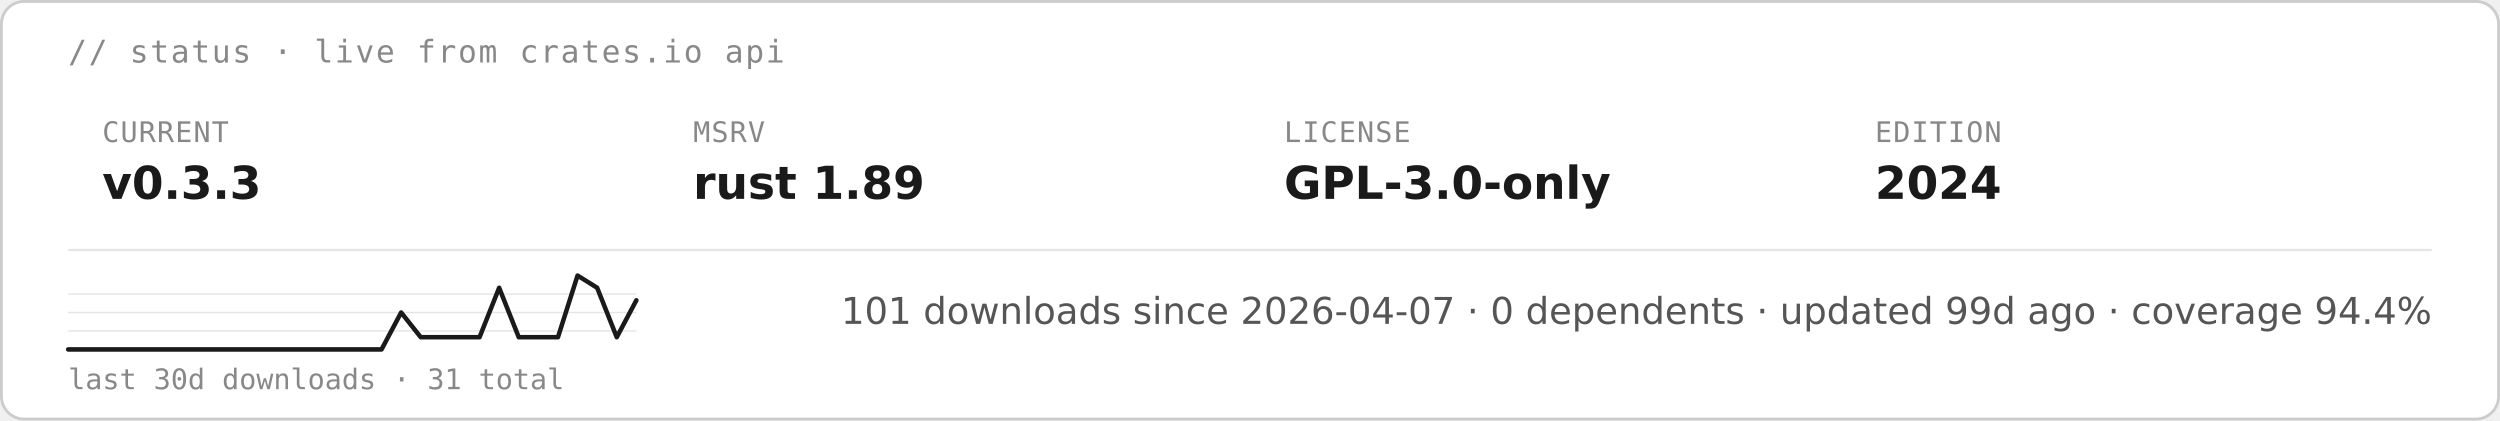
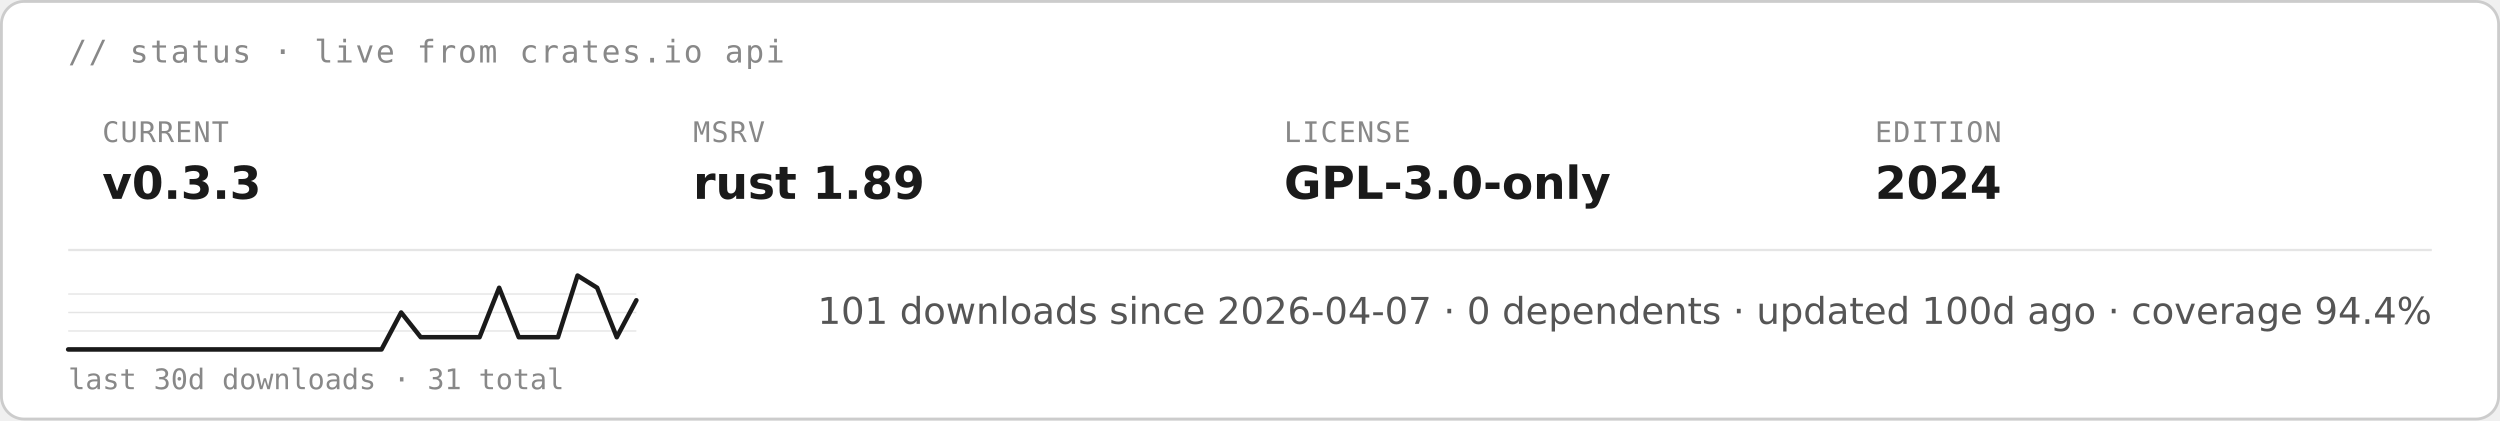
<svg xmlns="http://www.w3.org/2000/svg" height="auto" aria-label="starsight live status · v0.3.3 · rust 1.89 · GPL-3.0-only (light)" viewBox="0 0 880 148">
  <rect width="879" height="147" x=".5" y=".5" fill="#fff" stroke="#ccc" rx="8" />
  <text x="24" y="22" fill="#888" font-family="&quot;DejaVu Sans Mono&quot;, ui-monospace, SFMono-Regular, Menlo, Consolas, monospace" font-size="11" letter-spacing=".6">// status · live from crates.io api</text>
  <text x="36" y="50" fill="#888" font-family="&quot;DejaVu Sans Mono&quot;, ui-monospace, SFMono-Regular, Menlo, Consolas, monospace" font-size="10" letter-spacing=".4">CURRENT</text>
  <text x="36" y="70" fill="#1a1a1a" font-family="&quot;DejaVu Sans&quot;, -apple-system, BlinkMacSystemFont, &quot;Segoe UI&quot;, Roboto, Helvetica, Arial, sans-serif" font-size="16" font-weight="700">v0.3.3</text>
  <text x="244" y="50" fill="#888" font-family="&quot;DejaVu Sans Mono&quot;, ui-monospace, SFMono-Regular, Menlo, Consolas, monospace" font-size="10" letter-spacing=".4">MSRV</text>
  <text x="244" y="70" fill="#1a1a1a" font-family="&quot;DejaVu Sans&quot;, -apple-system, BlinkMacSystemFont, &quot;Segoe UI&quot;, Roboto, Helvetica, Arial, sans-serif" font-size="16" font-weight="700">rust 1.89</text>
  <text x="452" y="50" fill="#888" font-family="&quot;DejaVu Sans Mono&quot;, ui-monospace, SFMono-Regular, Menlo, Consolas, monospace" font-size="10" letter-spacing=".4">LICENSE</text>
  <text x="452" y="70" fill="#1a1a1a" font-family="&quot;DejaVu Sans&quot;, -apple-system, BlinkMacSystemFont, &quot;Segoe UI&quot;, Roboto, Helvetica, Arial, sans-serif" font-size="16" font-weight="700">GPL-3.0-only</text>
  <text x="660" y="50" fill="#888" font-family="&quot;DejaVu Sans Mono&quot;, ui-monospace, SFMono-Regular, Menlo, Consolas, monospace" font-size="10" letter-spacing=".4">EDITION</text>
  <text x="660" y="70" fill="#1a1a1a" font-family="&quot;DejaVu Sans&quot;, -apple-system, BlinkMacSystemFont, &quot;Segoe UI&quot;, Roboto, Helvetica, Arial, sans-serif" font-size="16" font-weight="700">2024</text>
  <path stroke="#e5e5e5" stroke-width=".8" d="M24 88h832" />
  <path stroke="#e5e5e5" stroke-width=".5" d="M24 116.5h200M24 110h200m-200-6.5h200" />
  <path fill="none" stroke="#1a1a1a" stroke-linecap="round" stroke-linejoin="round" stroke-width="1.6" d="M24 123h110.3l6.9-13 6.9 8.7h20.7l6.9-17.4 6.9 17.4h13.8l6.9-21.7 6.9 4.3 6.9 17.4 6.9-13" />
  <text x="24" y="137" fill="#888" font-family="&quot;DejaVu Sans Mono&quot;, ui-monospace, SFMono-Regular, Menlo, Consolas, monospace" font-size="10">last 30d downloads · 31 total</text>
-   <text x="856" y="114" fill="#555" font-family="&quot;DejaVu Sans&quot;, -apple-system, BlinkMacSystemFont, &quot;Segoe UI&quot;, Roboto, Helvetica, Arial, sans-serif" font-size="13" text-anchor="end">101 downloads since 2026-04-07  ·  0 dependents  ·  updated 99d ago  ·  coverage 94.4%</text>
+   <text x="856" y="114" fill="#555" font-family="&quot;DejaVu Sans&quot;, -apple-system, BlinkMacSystemFont, &quot;Segoe UI&quot;, Roboto, Helvetica, Arial, sans-serif" font-size="13" text-anchor="end">101 downloads since 2026-04-07  ·  0 dependents  ·  updated 100d ago  ·  coverage 94.4%</text>
</svg>
